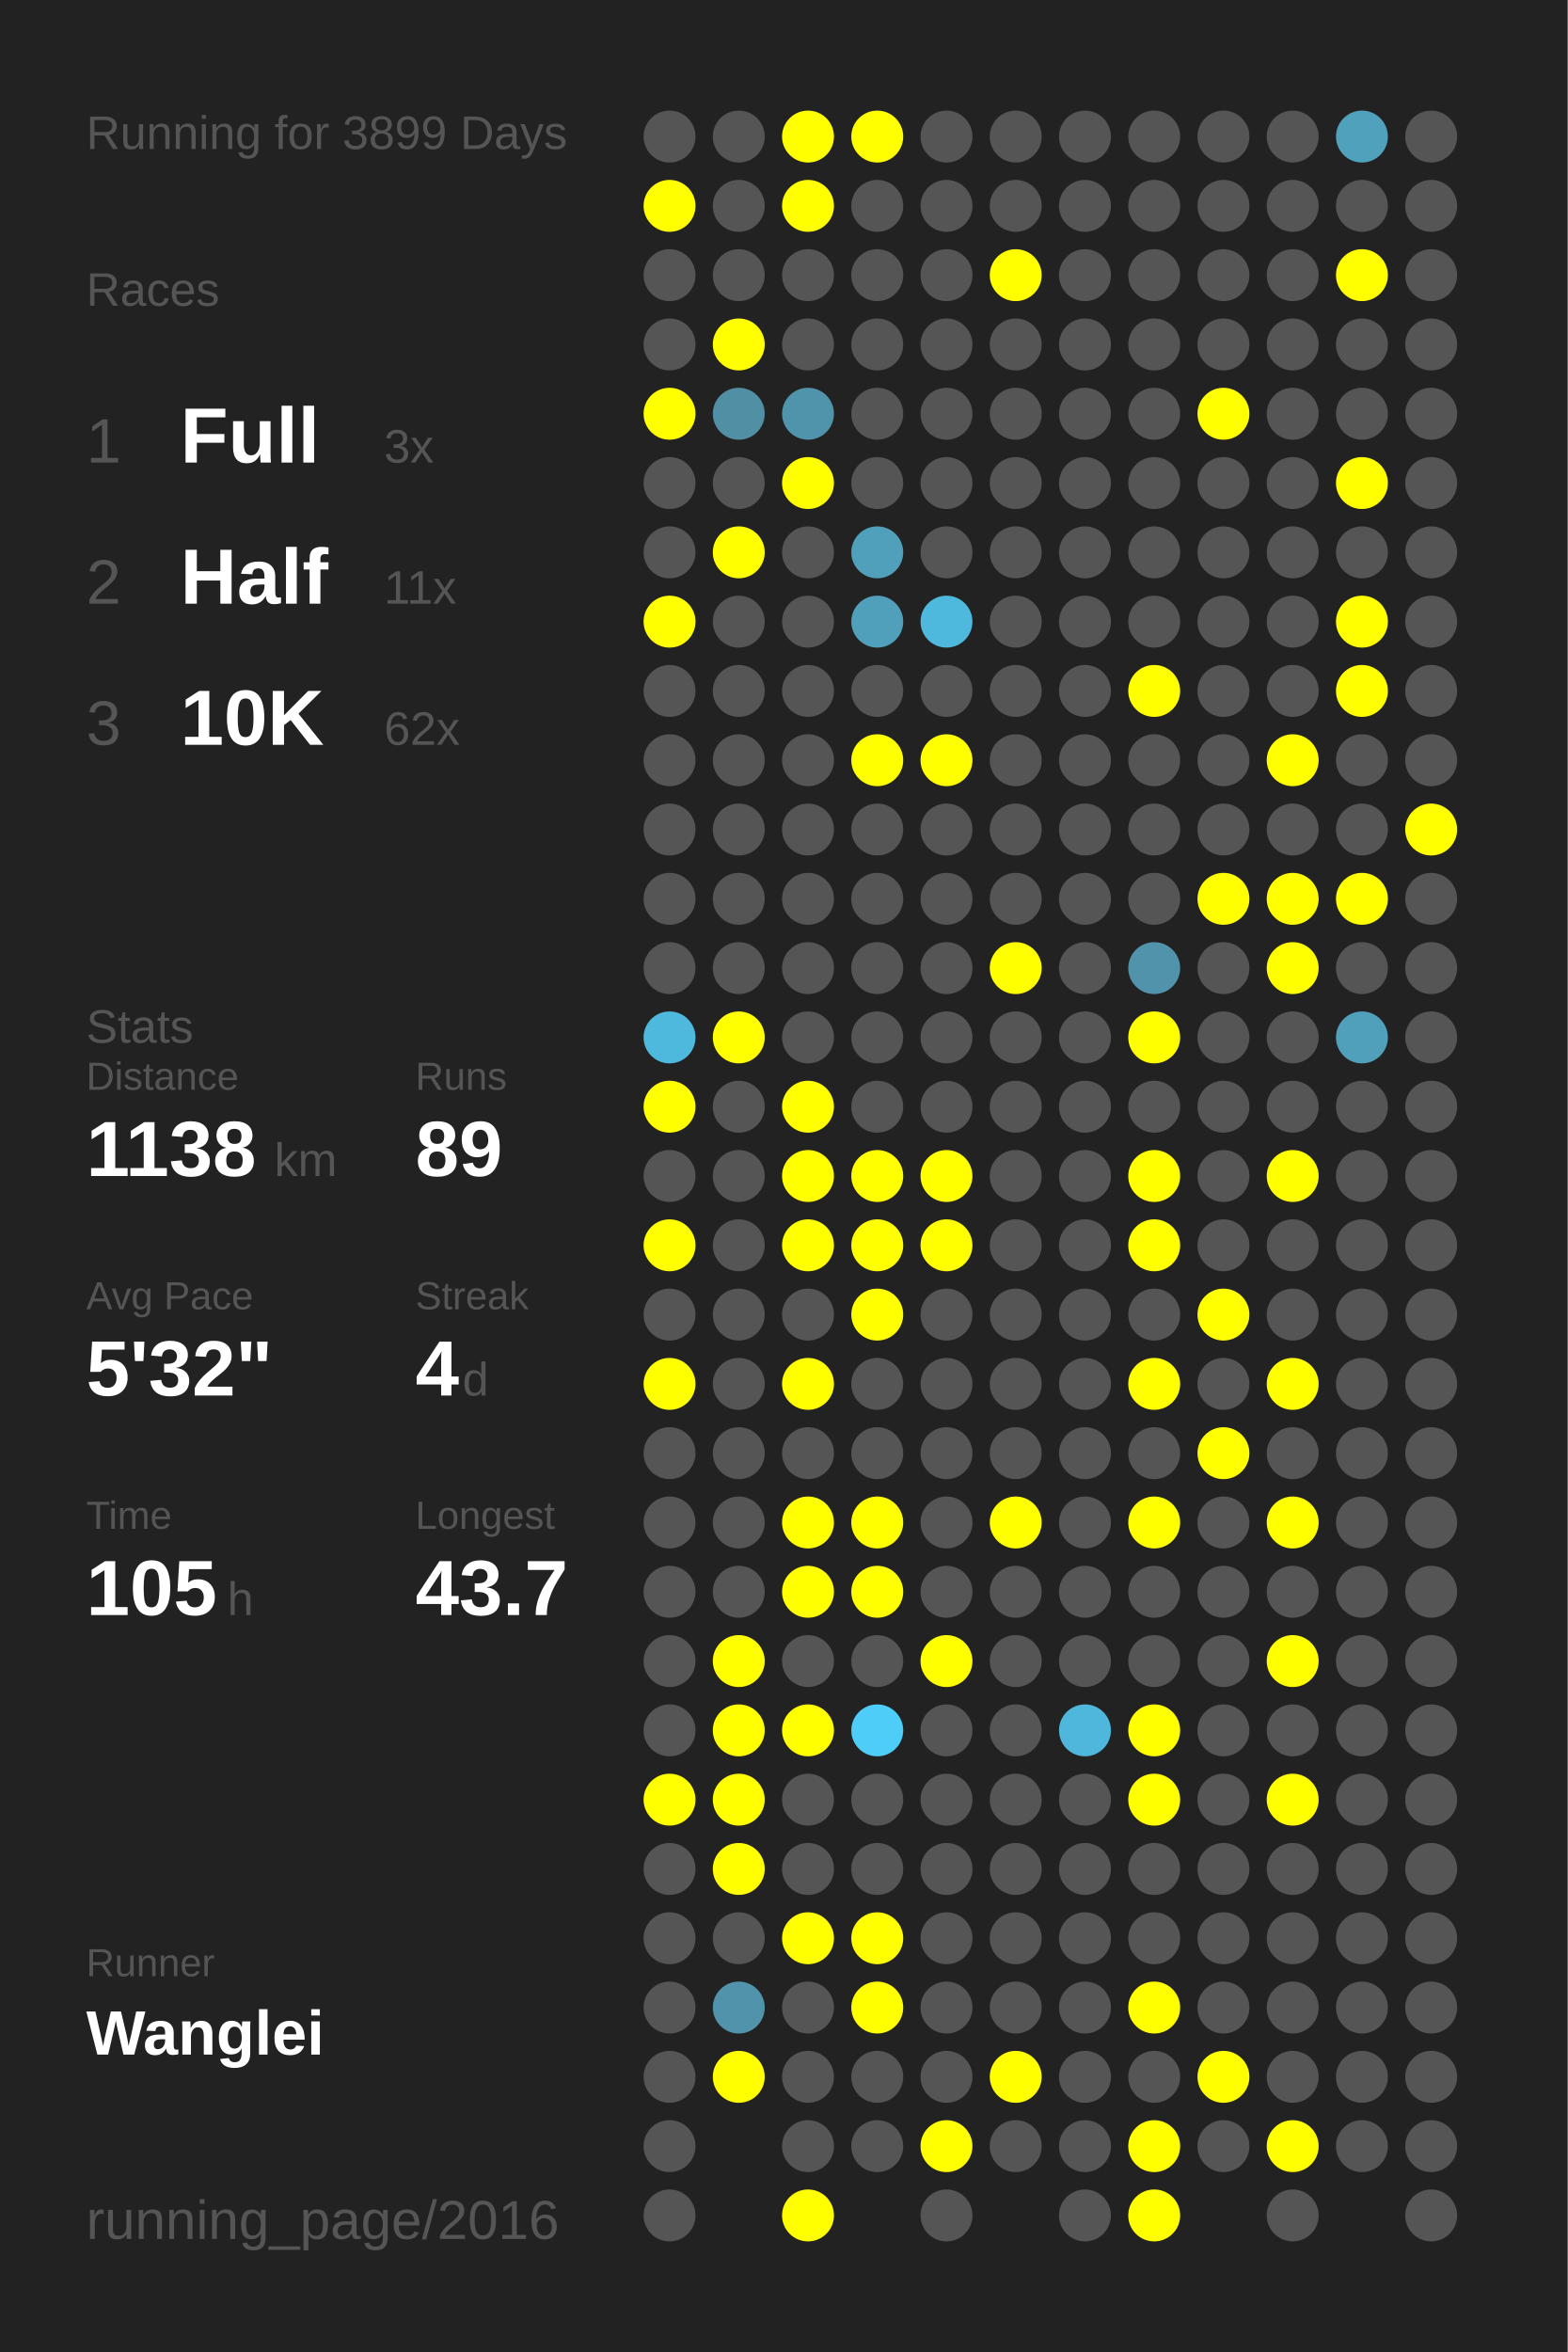
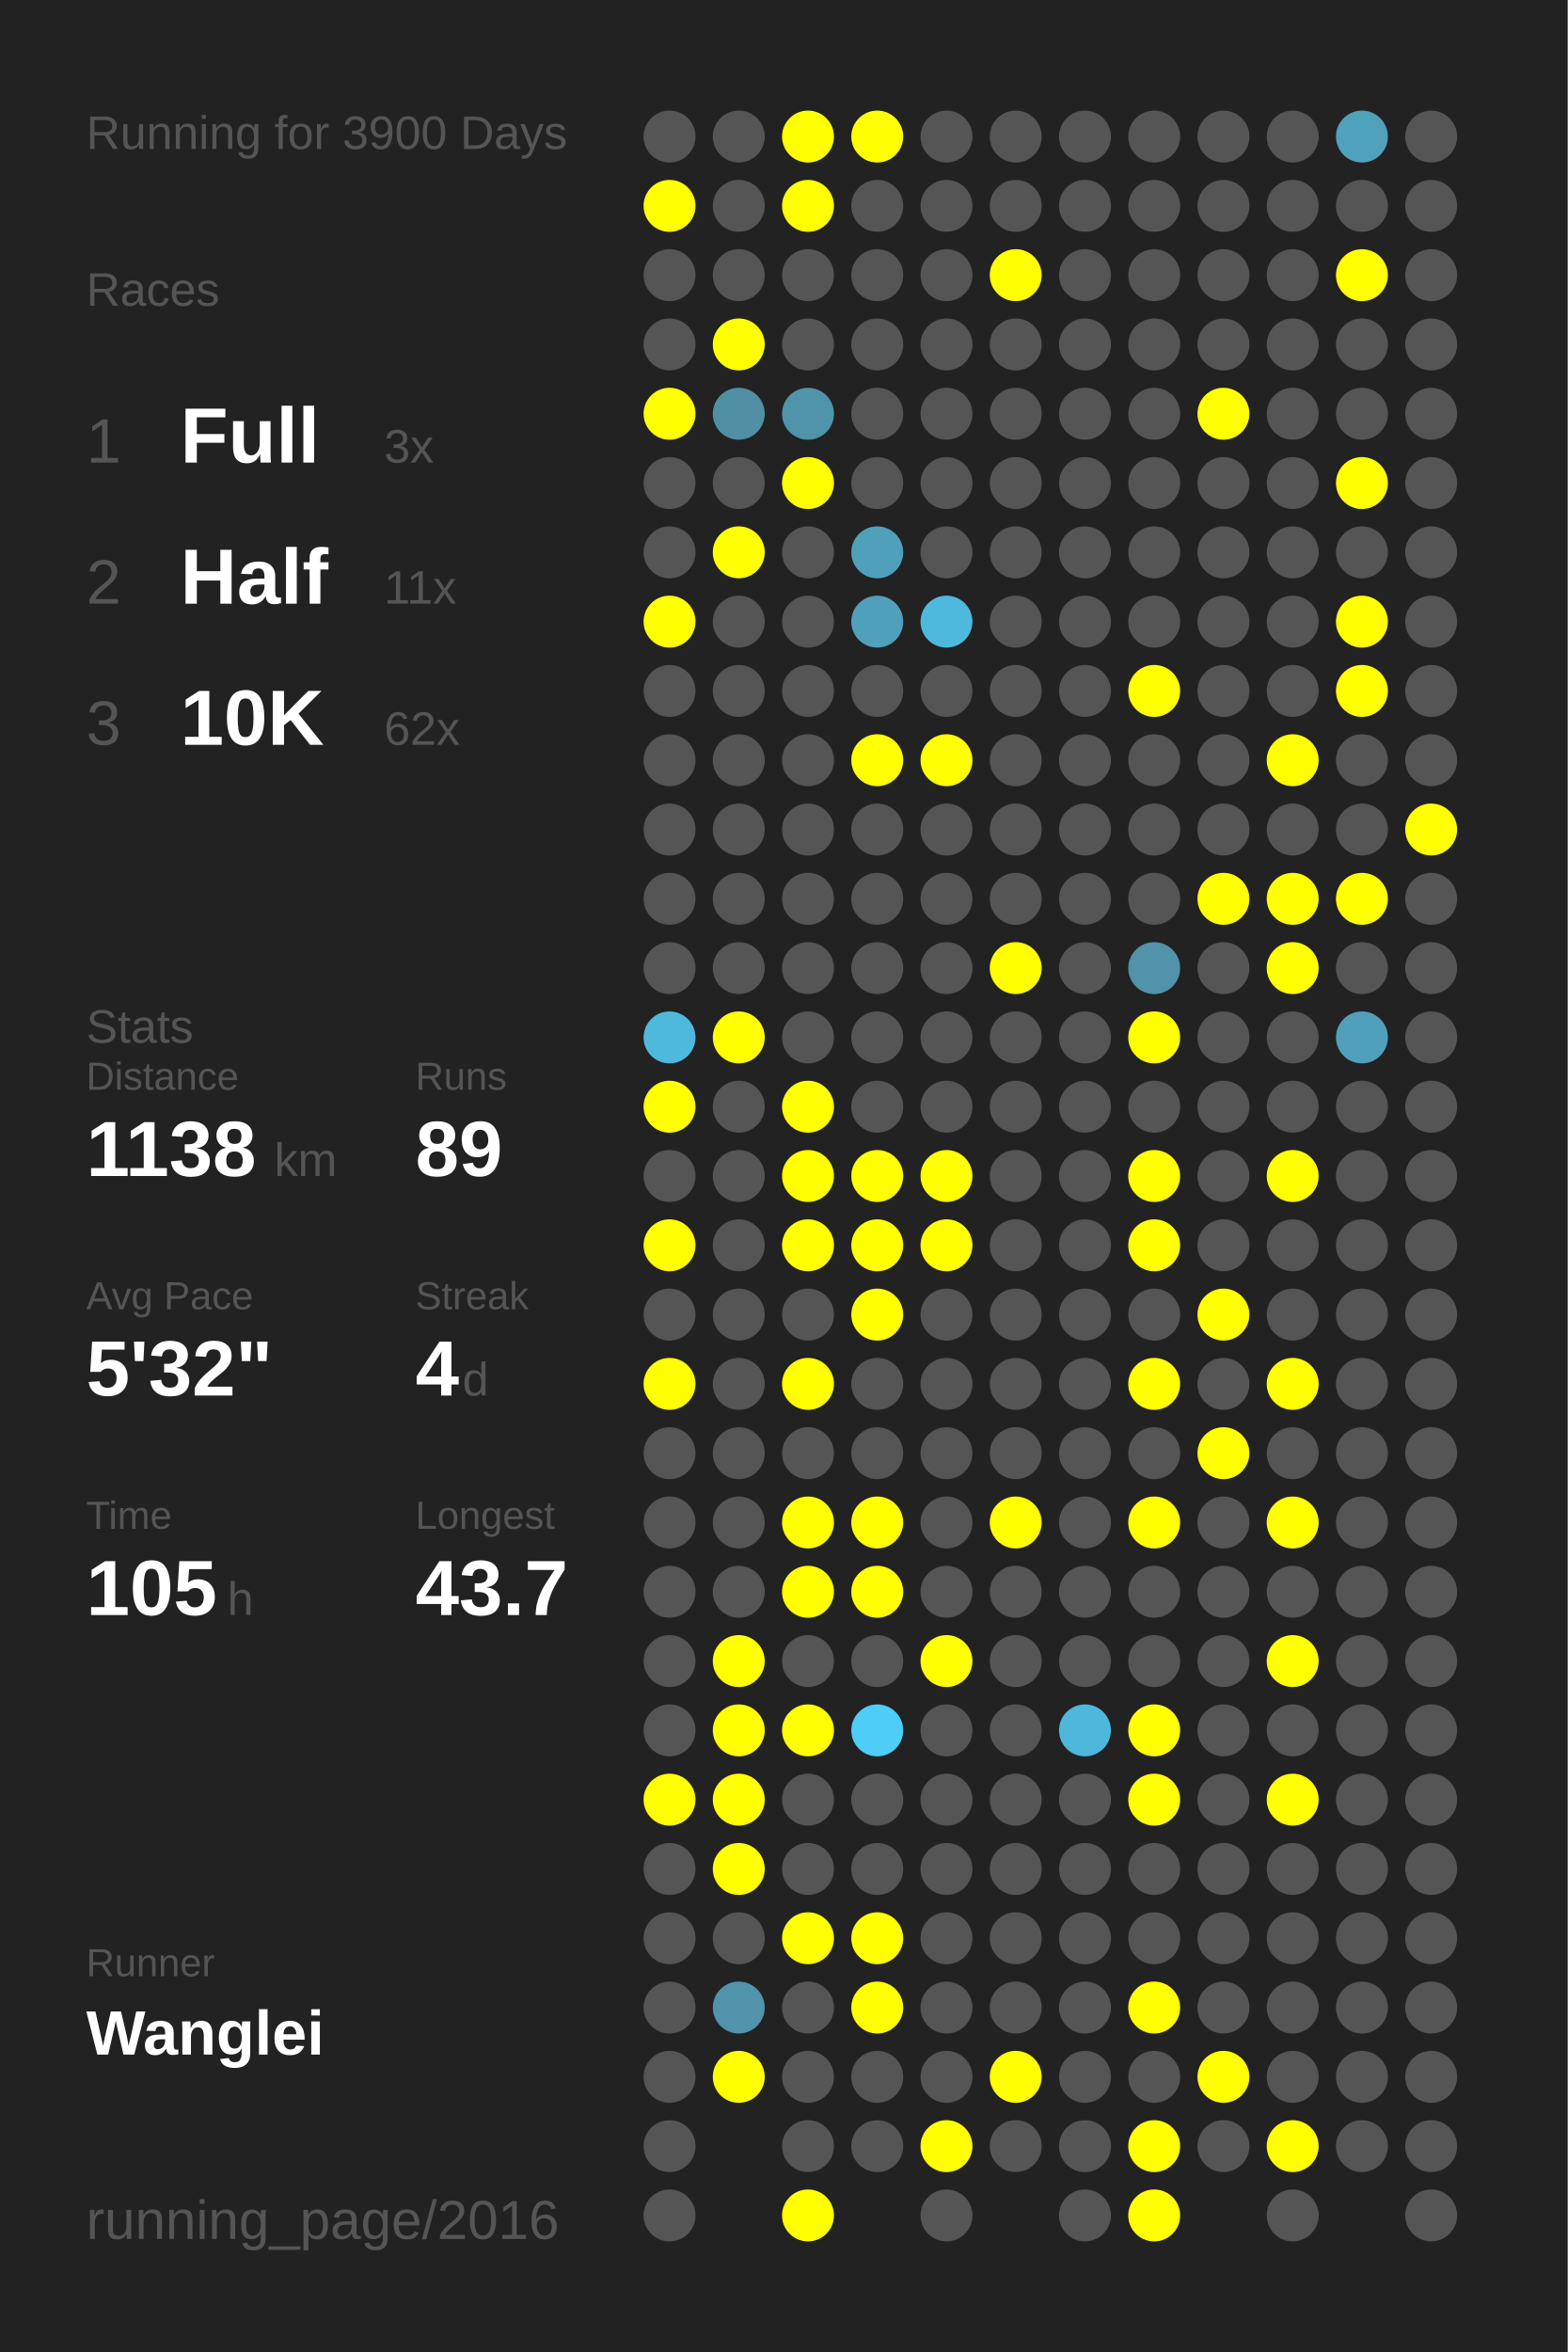
<svg xmlns="http://www.w3.org/2000/svg" baseProfile="full" height="300mm" version="1.1" viewBox="0,0,200,300" width="200mm">
  <defs />
  <rect fill="#222222" height="300" width="200" x="0" y="0" />
-   <text fill="#555555" style="font-size:6px; font-family:Arial;" x="11" y="19">Running for 3899 Days</text>
+   <text fill="#555555" style="font-size:6px; font-family:Arial;" x="11" y="19">Running for 3900 Days</text>
  <text fill="#555555" style="font-size:6px; font-family:Arial;" x="11" y="39">Races</text>
  <text fill="#555555" style="font-size:8px; font-family:Arial;" x="11" y="59">1</text>
  <text fill="#FFFFFF" style="font-size:10px; font-family:Arial; font-weight:bold;" x="23" y="59">Full</text>
  <text fill="#555555" style="font-size:6px; font-family:Arial;" x="49" y="59">3x</text>
  <text fill="#555555" style="font-size:8px; font-family:Arial;" x="11" y="77">2</text>
  <text fill="#FFFFFF" style="font-size:10px; font-family:Arial; font-weight:bold;" x="23" y="77">Half</text>
  <text fill="#555555" style="font-size:6px; font-family:Arial;" x="49" y="77">11x</text>
  <text fill="#555555" style="font-size:8px; font-family:Arial;" x="11" y="95">3</text>
  <text fill="#FFFFFF" style="font-size:10px; font-family:Arial; font-weight:bold;" x="23" y="95">10K</text>
  <text fill="#555555" style="font-size:6px; font-family:Arial;" x="49" y="95">62x</text>
  <text fill="#555555" style="font-size:6px; font-family:Arial;" x="11" y="133">Stats</text>
  <text fill="#555555" style="font-size:5px; font-family:Arial;" x="11" y="139">Distance</text>
  <text fill="#FFFFFF" style="font-size:10px; font-family:Arial; font-weight:bold;" x="11" y="150">1138</text>
  <text fill="#555555" style="font-size:6px; font-family:Arial;" x="35" y="150">km</text>
  <text fill="#555555" style="font-size:5px; font-family:Arial;" x="53" y="139">Runs</text>
  <text fill="#FFFFFF" style="font-size:10px; font-family:Arial; font-weight:bold;" x="53" y="150">89</text>
  <text fill="#555555" style="font-size:5px; font-family:Arial;" x="11" y="167">Avg Pace</text>
  <text fill="#FFFFFF" style="font-size:10px; font-family:Arial; font-weight:bold;" x="11" y="178">5'32"</text>
  <text fill="#555555" style="font-size:5px; font-family:Arial;" x="53" y="167">Streak</text>
  <text fill="#FFFFFF" style="font-size:10px; font-family:Arial; font-weight:bold;" x="53" y="178">4</text>
  <text fill="#555555" style="font-size:6px; font-family:Arial;" x="59" y="178">d</text>
  <text fill="#555555" style="font-size:5px; font-family:Arial;" x="11" y="195">Time</text>
  <text fill="#FFFFFF" style="font-size:10px; font-family:Arial; font-weight:bold;" x="11" y="206">105</text>
  <text fill="#555555" style="font-size:6px; font-family:Arial;" x="29" y="206">h</text>
  <text fill="#555555" style="font-size:5px; font-family:Arial;" x="53" y="195">Longest</text>
  <text fill="#FFFFFF" style="font-size:10px; font-family:Arial; font-weight:bold;" x="53" y="206">43.7</text>
  <text fill="#555555" style="font-size:5px; font-family:Arial;" x="11" y="252.065">Runner</text>
  <text fill="#FFFFFF" style="font-size:8px; font-family:Arial; font-weight:bold;" x="11" y="262.065">Wanglei</text>
  <text fill="#555555" style="font-size:7px; font-family:Arial;" x="11" y="285.581">running_page/2016</text>
  <circle cx="85.417" cy="17.419" fill="#555555" r="3.312" />
  <circle cx="85.417" cy="26.258" fill="#FFFF00" r="3.312" />
  <circle cx="85.417" cy="35.097" fill="#555555" r="3.312" />
  <circle cx="85.417" cy="43.935" fill="#555555" r="3.312" />
  <circle cx="85.417" cy="52.774" fill="#FFFF00" r="3.312" />
  <circle cx="85.417" cy="61.613" fill="#555555" r="3.312" />
  <circle cx="85.417" cy="70.452" fill="#555555" r="3.312" />
  <circle cx="85.417" cy="79.29" fill="#FFFF00" r="3.312" />
  <circle cx="85.417" cy="88.129" fill="#555555" r="3.312" />
  <circle cx="85.417" cy="96.968" fill="#555555" r="3.312" />
  <circle cx="85.417" cy="105.806" fill="#555555" r="3.312" />
  <circle cx="85.417" cy="114.645" fill="#555555" r="3.312" />
  <circle cx="85.417" cy="123.484" fill="#555555" r="3.312" />
  <circle cx="85.417" cy="132.323" fill="#4eb9dd" r="3.312" />
  <circle cx="85.417" cy="141.161" fill="#FFFF00" r="3.312" />
  <circle cx="85.417" cy="150" fill="#555555" r="3.312" />
  <circle cx="85.417" cy="158.839" fill="#FFFF00" r="3.312" />
  <circle cx="85.417" cy="167.677" fill="#555555" r="3.312" />
  <circle cx="85.417" cy="176.516" fill="#FFFF00" r="3.312" />
  <circle cx="85.417" cy="185.355" fill="#555555" r="3.312" />
  <circle cx="85.417" cy="194.194" fill="#555555" r="3.312" />
  <circle cx="85.417" cy="203.032" fill="#555555" r="3.312" />
  <circle cx="85.417" cy="211.871" fill="#555555" r="3.312" />
  <circle cx="85.417" cy="220.71" fill="#555555" r="3.312" />
  <circle cx="85.417" cy="229.548" fill="#FFFF00" r="3.312" />
  <circle cx="85.417" cy="238.387" fill="#555555" r="3.312" />
  <circle cx="85.417" cy="247.226" fill="#555555" r="3.312" />
  <circle cx="85.417" cy="256.065" fill="#555555" r="3.312" />
  <circle cx="85.417" cy="264.903" fill="#555555" r="3.312" />
  <circle cx="85.417" cy="273.742" fill="#555555" r="3.312" />
  <circle cx="85.417" cy="282.581" fill="#555555" r="3.312" />
  <circle cx="94.25" cy="17.419" fill="#555555" r="3.312" />
  <circle cx="94.25" cy="26.258" fill="#555555" r="3.312" />
  <circle cx="94.25" cy="35.097" fill="#555555" r="3.312" />
  <circle cx="94.25" cy="43.935" fill="#FFFF00" r="3.312" />
  <circle cx="94.25" cy="52.774" fill="#518fa4" r="3.312" />
  <circle cx="94.25" cy="61.613" fill="#555555" r="3.312" />
  <circle cx="94.25" cy="70.452" fill="#FFFF00" r="3.312" />
  <circle cx="94.25" cy="79.29" fill="#555555" r="3.312" />
  <circle cx="94.25" cy="88.129" fill="#555555" r="3.312" />
  <circle cx="94.25" cy="96.968" fill="#555555" r="3.312" />
  <circle cx="94.25" cy="105.806" fill="#555555" r="3.312" />
  <circle cx="94.25" cy="114.645" fill="#555555" r="3.312" />
  <circle cx="94.25" cy="123.484" fill="#555555" r="3.312" />
  <circle cx="94.25" cy="132.323" fill="#FFFF00" r="3.312" />
  <circle cx="94.25" cy="141.161" fill="#555555" r="3.312" />
  <circle cx="94.25" cy="150" fill="#555555" r="3.312" />
  <circle cx="94.25" cy="158.839" fill="#555555" r="3.312" />
  <circle cx="94.25" cy="167.677" fill="#555555" r="3.312" />
  <circle cx="94.25" cy="176.516" fill="#555555" r="3.312" />
  <circle cx="94.25" cy="185.355" fill="#555555" r="3.312" />
  <circle cx="94.25" cy="194.194" fill="#555555" r="3.312" />
  <circle cx="94.25" cy="203.032" fill="#555555" r="3.312" />
  <circle cx="94.25" cy="211.871" fill="#FFFF00" r="3.312" />
  <circle cx="94.25" cy="220.71" fill="#FFFF00" r="3.312" />
  <circle cx="94.25" cy="229.548" fill="#FFFF00" r="3.312" />
  <circle cx="94.25" cy="238.387" fill="#FFFF00" r="3.312" />
  <circle cx="94.25" cy="247.226" fill="#555555" r="3.312" />
  <circle cx="94.25" cy="256.065" fill="#5093aa" r="3.312" />
  <circle cx="94.25" cy="264.903" fill="#FFFF00" r="3.312" />
  <circle cx="103.083" cy="17.419" fill="#FFFF00" r="3.312" />
  <circle cx="103.083" cy="26.258" fill="#FFFF00" r="3.312" />
  <circle cx="103.083" cy="35.097" fill="#555555" r="3.312" />
  <circle cx="103.083" cy="43.935" fill="#555555" r="3.312" />
  <circle cx="103.083" cy="52.774" fill="#5094ab" r="3.312" />
  <circle cx="103.083" cy="61.613" fill="#FFFF00" r="3.312" />
  <circle cx="103.083" cy="70.452" fill="#555555" r="3.312" />
  <circle cx="103.083" cy="79.29" fill="#555555" r="3.312" />
  <circle cx="103.083" cy="88.129" fill="#555555" r="3.312" />
  <circle cx="103.083" cy="96.968" fill="#555555" r="3.312" />
  <circle cx="103.083" cy="105.806" fill="#555555" r="3.312" />
  <circle cx="103.083" cy="114.645" fill="#555555" r="3.312" />
  <circle cx="103.083" cy="123.484" fill="#555555" r="3.312" />
  <circle cx="103.083" cy="132.323" fill="#555555" r="3.312" />
  <circle cx="103.083" cy="141.161" fill="#FFFF00" r="3.312" />
  <circle cx="103.083" cy="150" fill="#FFFF00" r="3.312" />
  <circle cx="103.083" cy="158.839" fill="#FFFF00" r="3.312" />
  <circle cx="103.083" cy="167.677" fill="#555555" r="3.312" />
  <circle cx="103.083" cy="176.516" fill="#FFFF00" r="3.312" />
  <circle cx="103.083" cy="185.355" fill="#555555" r="3.312" />
  <circle cx="103.083" cy="194.194" fill="#FFFF00" r="3.312" />
  <circle cx="103.083" cy="203.032" fill="#FFFF00" r="3.312" />
  <circle cx="103.083" cy="211.871" fill="#555555" r="3.312" />
  <circle cx="103.083" cy="220.71" fill="#FFFF00" r="3.312" />
  <circle cx="103.083" cy="229.548" fill="#555555" r="3.312" />
  <circle cx="103.083" cy="238.387" fill="#555555" r="3.312" />
  <circle cx="103.083" cy="247.226" fill="#FFFF00" r="3.312" />
  <circle cx="103.083" cy="256.065" fill="#555555" r="3.312" />
  <circle cx="103.083" cy="264.903" fill="#555555" r="3.312" />
  <circle cx="103.083" cy="273.742" fill="#555555" r="3.312" />
  <circle cx="103.083" cy="282.581" fill="#FFFF00" r="3.312" />
  <circle cx="111.917" cy="17.419" fill="#FFFF00" r="3.312" />
  <circle cx="111.917" cy="26.258" fill="#555555" r="3.312" />
  <circle cx="111.917" cy="35.097" fill="#555555" r="3.312" />
  <circle cx="111.917" cy="43.935" fill="#555555" r="3.312" />
  <circle cx="111.917" cy="52.774" fill="#555555" r="3.312" />
  <circle cx="111.917" cy="61.613" fill="#555555" r="3.312" />
  <circle cx="111.917" cy="70.452" fill="#50a0bb" r="3.312" />
  <circle cx="111.917" cy="79.29" fill="#50a0bb" r="3.312" />
  <circle cx="111.917" cy="88.129" fill="#555555" r="3.312" />
  <circle cx="111.917" cy="96.968" fill="#FFFF00" r="3.312" />
  <circle cx="111.917" cy="105.806" fill="#555555" r="3.312" />
  <circle cx="111.917" cy="114.645" fill="#555555" r="3.312" />
  <circle cx="111.917" cy="123.484" fill="#555555" r="3.312" />
  <circle cx="111.917" cy="132.323" fill="#555555" r="3.312" />
  <circle cx="111.917" cy="141.161" fill="#555555" r="3.312" />
  <circle cx="111.917" cy="150" fill="#FFFF00" r="3.312" />
  <circle cx="111.917" cy="158.839" fill="#FFFF00" r="3.312" />
  <circle cx="111.917" cy="167.677" fill="#FFFF00" r="3.312" />
  <circle cx="111.917" cy="176.516" fill="#555555" r="3.312" />
  <circle cx="111.917" cy="185.355" fill="#555555" r="3.312" />
  <circle cx="111.917" cy="194.194" fill="#FFFF00" r="3.312" />
  <circle cx="111.917" cy="203.032" fill="#FFFF00" r="3.312" />
  <circle cx="111.917" cy="211.871" fill="#555555" r="3.312" />
  <circle cx="111.917" cy="220.71" fill="#4dcdf8" r="3.312" />
  <circle cx="111.917" cy="229.548" fill="#555555" r="3.312" />
  <circle cx="111.917" cy="238.387" fill="#555555" r="3.312" />
  <circle cx="111.917" cy="247.226" fill="#FFFF00" r="3.312" />
  <circle cx="111.917" cy="256.065" fill="#FFFF00" r="3.312" />
  <circle cx="111.917" cy="264.903" fill="#555555" r="3.312" />
  <circle cx="111.917" cy="273.742" fill="#555555" r="3.312" />
  <circle cx="120.75" cy="17.419" fill="#555555" r="3.312" />
  <circle cx="120.75" cy="26.258" fill="#555555" r="3.312" />
  <circle cx="120.75" cy="35.097" fill="#555555" r="3.312" />
  <circle cx="120.75" cy="43.935" fill="#555555" r="3.312" />
  <circle cx="120.75" cy="52.774" fill="#555555" r="3.312" />
  <circle cx="120.75" cy="61.613" fill="#555555" r="3.312" />
  <circle cx="120.75" cy="70.452" fill="#555555" r="3.312" />
  <circle cx="120.75" cy="79.29" fill="#4eb9dd" r="3.312" />
  <circle cx="120.75" cy="88.129" fill="#555555" r="3.312" />
  <circle cx="120.75" cy="96.968" fill="#FFFF00" r="3.312" />
  <circle cx="120.75" cy="105.806" fill="#555555" r="3.312" />
  <circle cx="120.75" cy="114.645" fill="#555555" r="3.312" />
  <circle cx="120.75" cy="123.484" fill="#555555" r="3.312" />
  <circle cx="120.75" cy="132.323" fill="#555555" r="3.312" />
  <circle cx="120.75" cy="141.161" fill="#555555" r="3.312" />
  <circle cx="120.75" cy="150" fill="#FFFF00" r="3.312" />
  <circle cx="120.75" cy="158.839" fill="#FFFF00" r="3.312" />
  <circle cx="120.75" cy="167.677" fill="#555555" r="3.312" />
  <circle cx="120.75" cy="176.516" fill="#555555" r="3.312" />
  <circle cx="120.75" cy="185.355" fill="#555555" r="3.312" />
  <circle cx="120.75" cy="194.194" fill="#555555" r="3.312" />
  <circle cx="120.75" cy="203.032" fill="#555555" r="3.312" />
  <circle cx="120.75" cy="211.871" fill="#FFFF00" r="3.312" />
  <circle cx="120.75" cy="220.71" fill="#555555" r="3.312" />
  <circle cx="120.75" cy="229.548" fill="#555555" r="3.312" />
  <circle cx="120.75" cy="238.387" fill="#555555" r="3.312" />
  <circle cx="120.75" cy="247.226" fill="#555555" r="3.312" />
  <circle cx="120.75" cy="256.065" fill="#555555" r="3.312" />
  <circle cx="120.75" cy="264.903" fill="#555555" r="3.312" />
  <circle cx="120.75" cy="273.742" fill="#FFFF00" r="3.312" />
  <circle cx="120.75" cy="282.581" fill="#555555" r="3.312" />
  <circle cx="129.583" cy="17.419" fill="#555555" r="3.312" />
  <circle cx="129.583" cy="26.258" fill="#555555" r="3.312" />
  <circle cx="129.583" cy="35.097" fill="#FFFF00" r="3.312" />
  <circle cx="129.583" cy="43.935" fill="#555555" r="3.312" />
  <circle cx="129.583" cy="52.774" fill="#555555" r="3.312" />
  <circle cx="129.583" cy="61.613" fill="#555555" r="3.312" />
  <circle cx="129.583" cy="70.452" fill="#555555" r="3.312" />
  <circle cx="129.583" cy="79.29" fill="#555555" r="3.312" />
  <circle cx="129.583" cy="88.129" fill="#555555" r="3.312" />
  <circle cx="129.583" cy="96.968" fill="#555555" r="3.312" />
  <circle cx="129.583" cy="105.806" fill="#555555" r="3.312" />
  <circle cx="129.583" cy="114.645" fill="#555555" r="3.312" />
  <circle cx="129.583" cy="123.484" fill="#FFFF00" r="3.312" />
  <circle cx="129.583" cy="132.323" fill="#555555" r="3.312" />
  <circle cx="129.583" cy="141.161" fill="#555555" r="3.312" />
  <circle cx="129.583" cy="150" fill="#555555" r="3.312" />
  <circle cx="129.583" cy="158.839" fill="#555555" r="3.312" />
  <circle cx="129.583" cy="167.677" fill="#555555" r="3.312" />
  <circle cx="129.583" cy="176.516" fill="#555555" r="3.312" />
  <circle cx="129.583" cy="185.355" fill="#555555" r="3.312" />
  <circle cx="129.583" cy="194.194" fill="#FFFF00" r="3.312" />
  <circle cx="129.583" cy="203.032" fill="#555555" r="3.312" />
  <circle cx="129.583" cy="211.871" fill="#555555" r="3.312" />
  <circle cx="129.583" cy="220.71" fill="#555555" r="3.312" />
  <circle cx="129.583" cy="229.548" fill="#555555" r="3.312" />
  <circle cx="129.583" cy="238.387" fill="#555555" r="3.312" />
  <circle cx="129.583" cy="247.226" fill="#555555" r="3.312" />
  <circle cx="129.583" cy="256.065" fill="#555555" r="3.312" />
  <circle cx="129.583" cy="264.903" fill="#FFFF00" r="3.312" />
  <circle cx="129.583" cy="273.742" fill="#555555" r="3.312" />
  <circle cx="138.417" cy="17.419" fill="#555555" r="3.312" />
  <circle cx="138.417" cy="26.258" fill="#555555" r="3.312" />
  <circle cx="138.417" cy="35.097" fill="#555555" r="3.312" />
  <circle cx="138.417" cy="43.935" fill="#555555" r="3.312" />
  <circle cx="138.417" cy="52.774" fill="#555555" r="3.312" />
  <circle cx="138.417" cy="61.613" fill="#555555" r="3.312" />
  <circle cx="138.417" cy="70.452" fill="#555555" r="3.312" />
  <circle cx="138.417" cy="79.29" fill="#555555" r="3.312" />
  <circle cx="138.417" cy="88.129" fill="#555555" r="3.312" />
  <circle cx="138.417" cy="96.968" fill="#555555" r="3.312" />
  <circle cx="138.417" cy="105.806" fill="#555555" r="3.312" />
  <circle cx="138.417" cy="114.645" fill="#555555" r="3.312" />
  <circle cx="138.417" cy="123.484" fill="#555555" r="3.312" />
  <circle cx="138.417" cy="132.323" fill="#555555" r="3.312" />
  <circle cx="138.417" cy="141.161" fill="#555555" r="3.312" />
  <circle cx="138.417" cy="150" fill="#555555" r="3.312" />
  <circle cx="138.417" cy="158.839" fill="#555555" r="3.312" />
  <circle cx="138.417" cy="167.677" fill="#555555" r="3.312" />
  <circle cx="138.417" cy="176.516" fill="#555555" r="3.312" />
  <circle cx="138.417" cy="185.355" fill="#555555" r="3.312" />
  <circle cx="138.417" cy="194.194" fill="#555555" r="3.312" />
  <circle cx="138.417" cy="203.032" fill="#555555" r="3.312" />
  <circle cx="138.417" cy="211.871" fill="#555555" r="3.312" />
  <circle cx="138.417" cy="220.71" fill="#4eb7db" r="3.312" />
  <circle cx="138.417" cy="229.548" fill="#555555" r="3.312" />
  <circle cx="138.417" cy="238.387" fill="#555555" r="3.312" />
  <circle cx="138.417" cy="247.226" fill="#555555" r="3.312" />
  <circle cx="138.417" cy="256.065" fill="#555555" r="3.312" />
  <circle cx="138.417" cy="264.903" fill="#555555" r="3.312" />
  <circle cx="138.417" cy="273.742" fill="#555555" r="3.312" />
  <circle cx="138.417" cy="282.581" fill="#555555" r="3.312" />
  <circle cx="147.25" cy="17.419" fill="#555555" r="3.312" />
  <circle cx="147.25" cy="26.258" fill="#555555" r="3.312" />
  <circle cx="147.25" cy="35.097" fill="#555555" r="3.312" />
  <circle cx="147.25" cy="43.935" fill="#555555" r="3.312" />
  <circle cx="147.25" cy="52.774" fill="#555555" r="3.312" />
  <circle cx="147.25" cy="61.613" fill="#555555" r="3.312" />
  <circle cx="147.25" cy="70.452" fill="#555555" r="3.312" />
  <circle cx="147.25" cy="79.29" fill="#555555" r="3.312" />
  <circle cx="147.25" cy="88.129" fill="#FFFF00" r="3.312" />
  <circle cx="147.25" cy="96.968" fill="#555555" r="3.312" />
  <circle cx="147.25" cy="105.806" fill="#555555" r="3.312" />
  <circle cx="147.25" cy="114.645" fill="#555555" r="3.312" />
  <circle cx="147.25" cy="123.484" fill="#5093aa" r="3.312" />
  <circle cx="147.25" cy="132.323" fill="#FFFF00" r="3.312" />
  <circle cx="147.25" cy="141.161" fill="#555555" r="3.312" />
  <circle cx="147.25" cy="150" fill="#FFFF00" r="3.312" />
  <circle cx="147.25" cy="158.839" fill="#FFFF00" r="3.312" />
  <circle cx="147.25" cy="167.677" fill="#555555" r="3.312" />
  <circle cx="147.25" cy="176.516" fill="#FFFF00" r="3.312" />
  <circle cx="147.25" cy="185.355" fill="#555555" r="3.312" />
  <circle cx="147.25" cy="194.194" fill="#FFFF00" r="3.312" />
  <circle cx="147.25" cy="203.032" fill="#555555" r="3.312" />
  <circle cx="147.25" cy="211.871" fill="#555555" r="3.312" />
  <circle cx="147.25" cy="220.71" fill="#FFFF00" r="3.312" />
  <circle cx="147.25" cy="229.548" fill="#FFFF00" r="3.312" />
  <circle cx="147.25" cy="238.387" fill="#555555" r="3.312" />
  <circle cx="147.25" cy="247.226" fill="#555555" r="3.312" />
  <circle cx="147.25" cy="256.065" fill="#FFFF00" r="3.312" />
  <circle cx="147.25" cy="264.903" fill="#555555" r="3.312" />
  <circle cx="147.25" cy="273.742" fill="#FFFF00" r="3.312" />
  <circle cx="147.25" cy="282.581" fill="#FFFF00" r="3.312" />
  <circle cx="156.083" cy="17.419" fill="#555555" r="3.312" />
  <circle cx="156.083" cy="26.258" fill="#555555" r="3.312" />
  <circle cx="156.083" cy="35.097" fill="#555555" r="3.312" />
  <circle cx="156.083" cy="43.935" fill="#555555" r="3.312" />
  <circle cx="156.083" cy="52.774" fill="#FFFF00" r="3.312" />
  <circle cx="156.083" cy="61.613" fill="#555555" r="3.312" />
  <circle cx="156.083" cy="70.452" fill="#555555" r="3.312" />
  <circle cx="156.083" cy="79.29" fill="#555555" r="3.312" />
  <circle cx="156.083" cy="88.129" fill="#555555" r="3.312" />
  <circle cx="156.083" cy="96.968" fill="#555555" r="3.312" />
  <circle cx="156.083" cy="105.806" fill="#555555" r="3.312" />
  <circle cx="156.083" cy="114.645" fill="#FFFF00" r="3.312" />
  <circle cx="156.083" cy="123.484" fill="#555555" r="3.312" />
  <circle cx="156.083" cy="132.323" fill="#555555" r="3.312" />
  <circle cx="156.083" cy="141.161" fill="#555555" r="3.312" />
  <circle cx="156.083" cy="150" fill="#555555" r="3.312" />
  <circle cx="156.083" cy="158.839" fill="#555555" r="3.312" />
  <circle cx="156.083" cy="167.677" fill="#FFFF00" r="3.312" />
  <circle cx="156.083" cy="176.516" fill="#555555" r="3.312" />
  <circle cx="156.083" cy="185.355" fill="#FFFF00" r="3.312" />
  <circle cx="156.083" cy="194.194" fill="#555555" r="3.312" />
  <circle cx="156.083" cy="203.032" fill="#555555" r="3.312" />
  <circle cx="156.083" cy="211.871" fill="#555555" r="3.312" />
  <circle cx="156.083" cy="220.71" fill="#555555" r="3.312" />
  <circle cx="156.083" cy="229.548" fill="#555555" r="3.312" />
  <circle cx="156.083" cy="238.387" fill="#555555" r="3.312" />
  <circle cx="156.083" cy="247.226" fill="#555555" r="3.312" />
  <circle cx="156.083" cy="256.065" fill="#555555" r="3.312" />
  <circle cx="156.083" cy="264.903" fill="#FFFF00" r="3.312" />
  <circle cx="156.083" cy="273.742" fill="#555555" r="3.312" />
  <circle cx="164.917" cy="17.419" fill="#555555" r="3.312" />
  <circle cx="164.917" cy="26.258" fill="#555555" r="3.312" />
  <circle cx="164.917" cy="35.097" fill="#555555" r="3.312" />
  <circle cx="164.917" cy="43.935" fill="#555555" r="3.312" />
  <circle cx="164.917" cy="52.774" fill="#555555" r="3.312" />
  <circle cx="164.917" cy="61.613" fill="#555555" r="3.312" />
  <circle cx="164.917" cy="70.452" fill="#555555" r="3.312" />
  <circle cx="164.917" cy="79.29" fill="#555555" r="3.312" />
  <circle cx="164.917" cy="88.129" fill="#555555" r="3.312" />
  <circle cx="164.917" cy="96.968" fill="#FFFF00" r="3.312" />
  <circle cx="164.917" cy="105.806" fill="#555555" r="3.312" />
  <circle cx="164.917" cy="114.645" fill="#FFFF00" r="3.312" />
  <circle cx="164.917" cy="123.484" fill="#FFFF00" r="3.312" />
  <circle cx="164.917" cy="132.323" fill="#555555" r="3.312" />
  <circle cx="164.917" cy="141.161" fill="#555555" r="3.312" />
  <circle cx="164.917" cy="150" fill="#FFFF00" r="3.312" />
  <circle cx="164.917" cy="158.839" fill="#555555" r="3.312" />
  <circle cx="164.917" cy="167.677" fill="#555555" r="3.312" />
  <circle cx="164.917" cy="176.516" fill="#FFFF00" r="3.312" />
  <circle cx="164.917" cy="185.355" fill="#555555" r="3.312" />
  <circle cx="164.917" cy="194.194" fill="#FFFF00" r="3.312" />
  <circle cx="164.917" cy="203.032" fill="#555555" r="3.312" />
  <circle cx="164.917" cy="211.871" fill="#FFFF00" r="3.312" />
  <circle cx="164.917" cy="220.71" fill="#555555" r="3.312" />
  <circle cx="164.917" cy="229.548" fill="#FFFF00" r="3.312" />
  <circle cx="164.917" cy="238.387" fill="#555555" r="3.312" />
  <circle cx="164.917" cy="247.226" fill="#555555" r="3.312" />
  <circle cx="164.917" cy="256.065" fill="#555555" r="3.312" />
  <circle cx="164.917" cy="264.903" fill="#555555" r="3.312" />
  <circle cx="164.917" cy="273.742" fill="#FFFF00" r="3.312" />
  <circle cx="164.917" cy="282.581" fill="#555555" r="3.312" />
  <circle cx="173.75" cy="17.419" fill="#50a1bc" r="3.312" />
  <circle cx="173.75" cy="26.258" fill="#555555" r="3.312" />
  <circle cx="173.75" cy="35.097" fill="#FFFF00" r="3.312" />
  <circle cx="173.75" cy="43.935" fill="#555555" r="3.312" />
  <circle cx="173.75" cy="52.774" fill="#555555" r="3.312" />
  <circle cx="173.75" cy="61.613" fill="#FFFF00" r="3.312" />
  <circle cx="173.75" cy="70.452" fill="#555555" r="3.312" />
  <circle cx="173.75" cy="79.29" fill="#FFFF00" r="3.312" />
  <circle cx="173.75" cy="88.129" fill="#FFFF00" r="3.312" />
  <circle cx="173.75" cy="96.968" fill="#555555" r="3.312" />
  <circle cx="173.75" cy="105.806" fill="#555555" r="3.312" />
  <circle cx="173.75" cy="114.645" fill="#FFFF00" r="3.312" />
  <circle cx="173.75" cy="123.484" fill="#555555" r="3.312" />
  <circle cx="173.75" cy="132.323" fill="#50a0bc" r="3.312" />
  <circle cx="173.75" cy="141.161" fill="#555555" r="3.312" />
  <circle cx="173.75" cy="150" fill="#555555" r="3.312" />
  <circle cx="173.75" cy="158.839" fill="#555555" r="3.312" />
  <circle cx="173.75" cy="167.677" fill="#555555" r="3.312" />
  <circle cx="173.75" cy="176.516" fill="#555555" r="3.312" />
  <circle cx="173.75" cy="185.355" fill="#555555" r="3.312" />
  <circle cx="173.75" cy="194.194" fill="#555555" r="3.312" />
  <circle cx="173.75" cy="203.032" fill="#555555" r="3.312" />
  <circle cx="173.75" cy="211.871" fill="#555555" r="3.312" />
  <circle cx="173.75" cy="220.71" fill="#555555" r="3.312" />
  <circle cx="173.75" cy="229.548" fill="#555555" r="3.312" />
  <circle cx="173.75" cy="238.387" fill="#555555" r="3.312" />
  <circle cx="173.75" cy="247.226" fill="#555555" r="3.312" />
  <circle cx="173.75" cy="256.065" fill="#555555" r="3.312" />
  <circle cx="173.75" cy="264.903" fill="#555555" r="3.312" />
  <circle cx="173.75" cy="273.742" fill="#555555" r="3.312" />
  <circle cx="182.583" cy="17.419" fill="#555555" r="3.312" />
  <circle cx="182.583" cy="26.258" fill="#555555" r="3.312" />
  <circle cx="182.583" cy="35.097" fill="#555555" r="3.312" />
  <circle cx="182.583" cy="43.935" fill="#555555" r="3.312" />
  <circle cx="182.583" cy="52.774" fill="#555555" r="3.312" />
  <circle cx="182.583" cy="61.613" fill="#555555" r="3.312" />
  <circle cx="182.583" cy="70.452" fill="#555555" r="3.312" />
  <circle cx="182.583" cy="79.29" fill="#555555" r="3.312" />
  <circle cx="182.583" cy="88.129" fill="#555555" r="3.312" />
  <circle cx="182.583" cy="96.968" fill="#555555" r="3.312" />
  <circle cx="182.583" cy="105.806" fill="#FFFF00" r="3.312" />
  <circle cx="182.583" cy="114.645" fill="#555555" r="3.312" />
  <circle cx="182.583" cy="123.484" fill="#555555" r="3.312" />
  <circle cx="182.583" cy="132.323" fill="#555555" r="3.312" />
  <circle cx="182.583" cy="141.161" fill="#555555" r="3.312" />
  <circle cx="182.583" cy="150" fill="#555555" r="3.312" />
  <circle cx="182.583" cy="158.839" fill="#555555" r="3.312" />
  <circle cx="182.583" cy="167.677" fill="#555555" r="3.312" />
  <circle cx="182.583" cy="176.516" fill="#555555" r="3.312" />
  <circle cx="182.583" cy="185.355" fill="#555555" r="3.312" />
  <circle cx="182.583" cy="194.194" fill="#555555" r="3.312" />
  <circle cx="182.583" cy="203.032" fill="#555555" r="3.312" />
  <circle cx="182.583" cy="211.871" fill="#555555" r="3.312" />
  <circle cx="182.583" cy="220.71" fill="#555555" r="3.312" />
  <circle cx="182.583" cy="229.548" fill="#555555" r="3.312" />
  <circle cx="182.583" cy="238.387" fill="#555555" r="3.312" />
  <circle cx="182.583" cy="247.226" fill="#555555" r="3.312" />
  <circle cx="182.583" cy="256.065" fill="#555555" r="3.312" />
  <circle cx="182.583" cy="264.903" fill="#555555" r="3.312" />
  <circle cx="182.583" cy="273.742" fill="#555555" r="3.312" />
  <circle cx="182.583" cy="282.581" fill="#555555" r="3.312" />
</svg>
